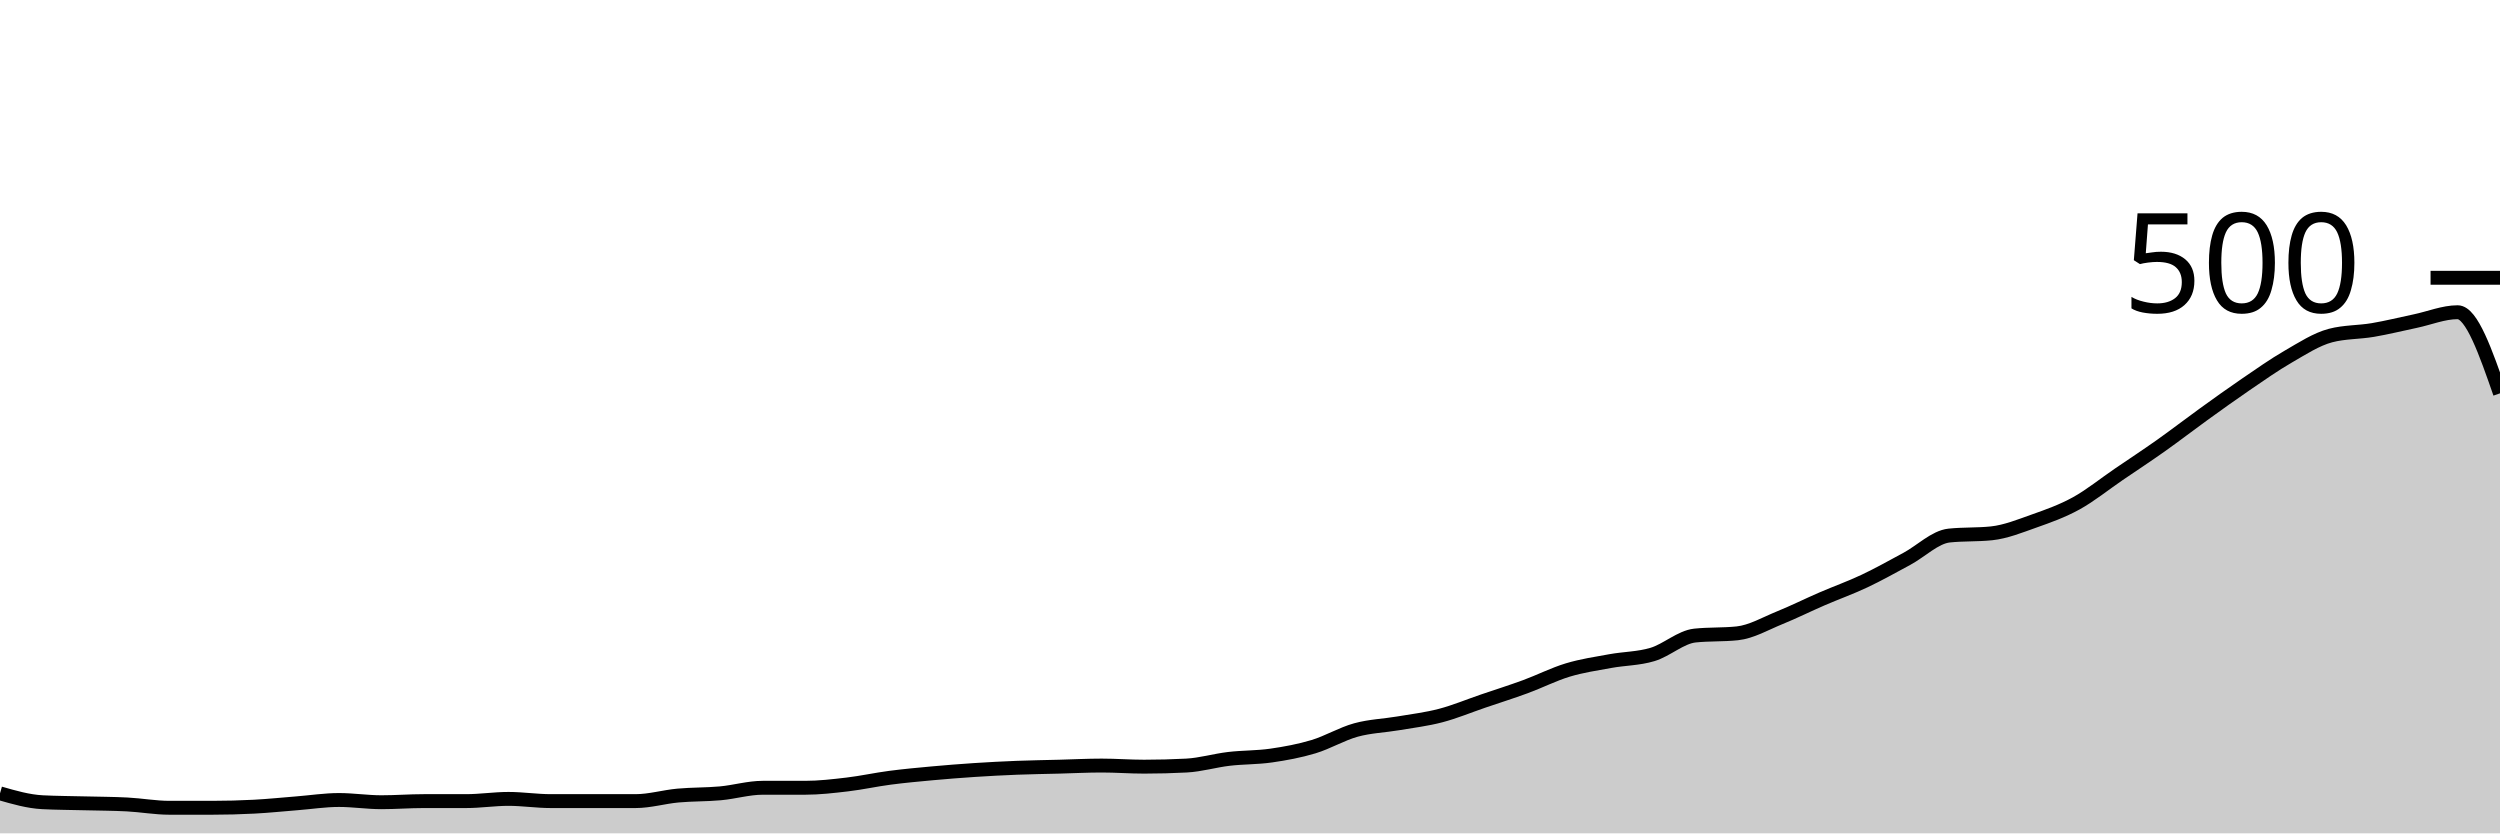
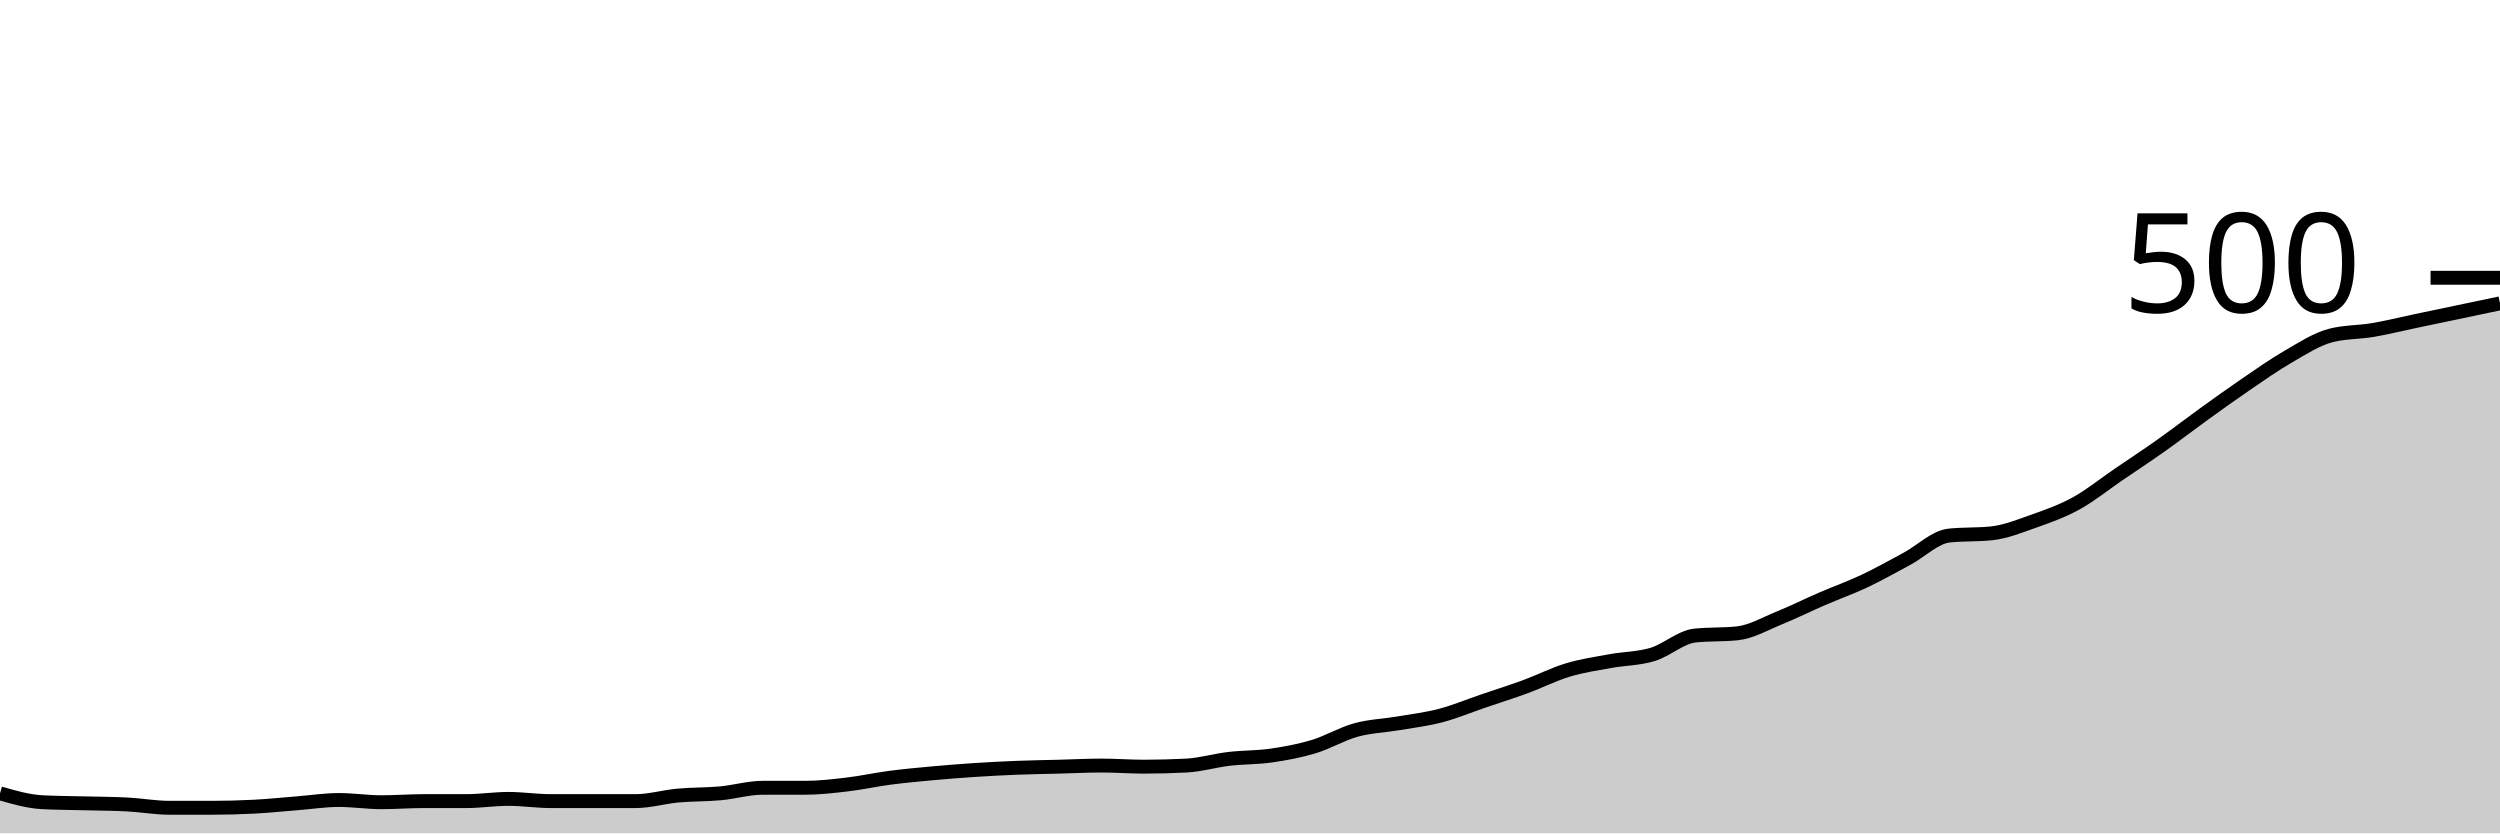
<svg xmlns="http://www.w3.org/2000/svg" viewBox="0 0 180 60">
  <g transform="translate(0,20)">
-     <path class="area" fill="rgba(0, 0, 0, 0.2)" d="M0,37.12C1.017,37.413,2.034,37.707,3.051,37.76C4.068,37.813,5.085,37.813,6.102,37.84C7.119,37.867,8.136,37.867,9.153,37.92C10.169,37.973,11.186,38.16,12.203,38.16C13.22,38.16,14.237,38.16,15.254,38.16C16.271,38.16,17.288,38.133,18.305,38.08C19.322,38.027,20.339,37.92,21.356,37.84C22.373,37.76,23.39,37.6,24.407,37.6C25.424,37.6,26.441,37.76,27.458,37.76C28.475,37.76,29.492,37.68,30.508,37.68C31.525,37.68,32.542,37.68,33.559,37.68C34.576,37.68,35.593,37.52,36.61,37.52C37.627,37.52,38.644,37.68,39.661,37.68C40.678,37.68,41.695,37.68,42.712,37.68C43.729,37.68,44.746,37.68,45.763,37.68C46.78,37.68,47.797,37.373,48.814,37.28C49.831,37.187,50.847,37.213,51.864,37.12C52.881,37.027,53.898,36.72,54.915,36.72C55.932,36.72,56.949,36.72,57.966,36.72C58.983,36.72,60,36.6,61.017,36.48C62.034,36.36,63.051,36.133,64.068,36C65.085,35.867,66.102,35.773,67.119,35.68C68.136,35.587,69.153,35.507,70.169,35.44C71.186,35.373,72.203,35.32,73.22,35.28C74.237,35.24,75.254,35.227,76.271,35.2C77.288,35.173,78.305,35.12,79.322,35.12C80.339,35.12,81.356,35.2,82.373,35.2C83.39,35.2,84.407,35.173,85.424,35.12C86.441,35.067,87.458,34.76,88.475,34.64C89.492,34.52,90.508,34.547,91.525,34.4C92.542,34.253,93.559,34.067,94.576,33.76C95.593,33.453,96.61,32.84,97.627,32.56C98.644,32.28,99.661,32.253,100.678,32.08C101.695,31.907,102.712,31.787,103.729,31.52C104.746,31.253,105.763,30.827,106.78,30.48C107.797,30.133,108.814,29.813,109.831,29.44C110.847,29.067,111.864,28.547,112.881,28.24C113.898,27.933,114.915,27.787,115.932,27.6C116.949,27.413,117.966,27.427,118.983,27.12C120,26.813,121.017,25.867,122.034,25.76C123.051,25.653,124.068,25.707,125.085,25.6C126.102,25.493,127.119,24.893,128.136,24.48C129.153,24.067,130.169,23.56,131.186,23.12C132.203,22.68,133.22,22.32,134.237,21.84C135.254,21.36,136.271,20.787,137.288,20.24C138.305,19.693,139.322,18.667,140.339,18.56C141.356,18.453,142.373,18.507,143.39,18.4C144.407,18.293,145.424,17.88,146.441,17.52C147.458,17.16,148.475,16.8,149.492,16.24C150.508,15.68,151.525,14.853,152.542,14.16C153.559,13.467,154.576,12.8,155.593,12.08C156.61,11.36,157.627,10.573,158.644,9.84C159.661,9.107,160.678,8.373,161.695,7.68C162.712,6.987,163.729,6.267,164.746,5.68C165.763,5.093,166.78,4.427,167.797,4.16C168.814,3.893,169.831,3.933,170.847,3.76C171.864,3.587,172.881,3.333,173.898,3.12C174.915,2.907,175.932,2.48,176.949,2.48C177.966,2.48,178.983,5.4,180,8.32L180,40C178.983,40,177.966,40,176.949,40C175.932,40,174.915,40,173.898,40C172.881,40,171.864,40,170.847,40C169.831,40,168.814,40,167.797,40C166.78,40,165.763,40,164.746,40C163.729,40,162.712,40,161.695,40C160.678,40,159.661,40,158.644,40C157.627,40,156.61,40,155.593,40C154.576,40,153.559,40,152.542,40C151.525,40,150.508,40,149.492,40C148.475,40,147.458,40,146.441,40C145.424,40,144.407,40,143.39,40C142.373,40,141.356,40,140.339,40C139.322,40,138.305,40,137.288,40C136.271,40,135.254,40,134.237,40C133.22,40,132.203,40,131.186,40C130.169,40,129.153,40,128.136,40C127.119,40,126.102,40,125.085,40C124.068,40,123.051,40,122.034,40C121.017,40,120,40,118.983,40C117.966,40,116.949,40,115.932,40C114.915,40,113.898,40,112.881,40C111.864,40,110.847,40,109.831,40C108.814,40,107.797,40,106.78,40C105.763,40,104.746,40,103.729,40C102.712,40,101.695,40,100.678,40C99.661,40,98.644,40,97.627,40C96.61,40,95.593,40,94.576,40C93.559,40,92.542,40,91.525,40C90.508,40,89.492,40,88.475,40C87.458,40,86.441,40,85.424,40C84.407,40,83.39,40,82.373,40C81.356,40,80.339,40,79.322,40C78.305,40,77.288,40,76.271,40C75.254,40,74.237,40,73.22,40C72.203,40,71.186,40,70.169,40C69.153,40,68.136,40,67.119,40C66.102,40,65.085,40,64.068,40C63.051,40,62.034,40,61.017,40C60,40,58.983,40,57.966,40C56.949,40,55.932,40,54.915,40C53.898,40,52.881,40,51.864,40C50.847,40,49.831,40,48.814,40C47.797,40,46.78,40,45.763,40C44.746,40,43.729,40,42.712,40C41.695,40,40.678,40,39.661,40C38.644,40,37.627,40,36.61,40C35.593,40,34.576,40,33.559,40C32.542,40,31.525,40,30.508,40C29.492,40,28.475,40,27.458,40C26.441,40,25.424,40,24.407,40C23.39,40,22.373,40,21.356,40C20.339,40,19.322,40,18.305,40C17.288,40,16.271,40,15.254,40C14.237,40,13.22,40,12.203,40C11.186,40,10.169,40,9.153,40C8.136,40,7.119,40,6.102,40C5.085,40,4.068,40,3.051,40C2.034,40,1.017,40,0,40Z" />
-     <path class="line" stroke="black" fill="none" d="M0,37.12C1.017,37.413,2.034,37.707,3.051,37.76C4.068,37.813,5.085,37.813,6.102,37.84C7.119,37.867,8.136,37.867,9.153,37.92C10.169,37.973,11.186,38.16,12.203,38.16C13.22,38.16,14.237,38.16,15.254,38.16C16.271,38.16,17.288,38.133,18.305,38.08C19.322,38.027,20.339,37.92,21.356,37.84C22.373,37.76,23.39,37.6,24.407,37.6C25.424,37.6,26.441,37.76,27.458,37.76C28.475,37.76,29.492,37.68,30.508,37.68C31.525,37.68,32.542,37.68,33.559,37.68C34.576,37.68,35.593,37.52,36.61,37.52C37.627,37.52,38.644,37.68,39.661,37.68C40.678,37.68,41.695,37.68,42.712,37.68C43.729,37.68,44.746,37.68,45.763,37.68C46.78,37.68,47.797,37.373,48.814,37.28C49.831,37.187,50.847,37.213,51.864,37.12C52.881,37.027,53.898,36.72,54.915,36.72C55.932,36.72,56.949,36.72,57.966,36.72C58.983,36.72,60,36.6,61.017,36.48C62.034,36.36,63.051,36.133,64.068,36C65.085,35.867,66.102,35.773,67.119,35.68C68.136,35.587,69.153,35.507,70.169,35.44C71.186,35.373,72.203,35.32,73.22,35.28C74.237,35.24,75.254,35.227,76.271,35.2C77.288,35.173,78.305,35.12,79.322,35.12C80.339,35.12,81.356,35.2,82.373,35.2C83.39,35.2,84.407,35.173,85.424,35.12C86.441,35.067,87.458,34.76,88.475,34.64C89.492,34.52,90.508,34.547,91.525,34.4C92.542,34.253,93.559,34.067,94.576,33.76C95.593,33.453,96.61,32.84,97.627,32.56C98.644,32.28,99.661,32.253,100.678,32.08C101.695,31.907,102.712,31.787,103.729,31.52C104.746,31.253,105.763,30.827,106.78,30.48C107.797,30.133,108.814,29.813,109.831,29.44C110.847,29.067,111.864,28.547,112.881,28.24C113.898,27.933,114.915,27.787,115.932,27.6C116.949,27.413,117.966,27.427,118.983,27.12C120,26.813,121.017,25.867,122.034,25.76C123.051,25.653,124.068,25.707,125.085,25.6C126.102,25.493,127.119,24.893,128.136,24.48C129.153,24.067,130.169,23.56,131.186,23.12C132.203,22.68,133.22,22.32,134.237,21.84C135.254,21.36,136.271,20.787,137.288,20.24C138.305,19.693,139.322,18.667,140.339,18.56C141.356,18.453,142.373,18.507,143.39,18.4C144.407,18.293,145.424,17.88,146.441,17.52C147.458,17.16,148.475,16.8,149.492,16.24C150.508,15.68,151.525,14.853,152.542,14.16C153.559,13.467,154.576,12.8,155.593,12.08C156.61,11.36,157.627,10.573,158.644,9.84C159.661,9.107,160.678,8.373,161.695,7.68C162.712,6.987,163.729,6.267,164.746,5.68C165.763,5.093,166.78,4.427,167.797,4.16C168.814,3.893,169.831,3.933,170.847,3.76C171.864,3.587,172.881,3.333,173.898,3.12C174.915,2.907,175.932,2.48,176.949,2.48C177.966,2.48,178.983,5.4,180,8.32" />
+     <path class="area" fill="rgba(0, 0, 0, 0.2)" d="M0,37.12C1.017,37.413,2.034,37.707,3.051,37.76C4.068,37.813,5.085,37.813,6.102,37.84C7.119,37.867,8.136,37.867,9.153,37.92C10.169,37.973,11.186,38.16,12.203,38.16C13.22,38.16,14.237,38.16,15.254,38.16C16.271,38.16,17.288,38.133,18.305,38.08C19.322,38.027,20.339,37.92,21.356,37.84C22.373,37.76,23.39,37.6,24.407,37.6C25.424,37.6,26.441,37.76,27.458,37.76C28.475,37.76,29.492,37.68,30.508,37.68C31.525,37.68,32.542,37.68,33.559,37.68C34.576,37.68,35.593,37.52,36.61,37.52C37.627,37.52,38.644,37.68,39.661,37.68C40.678,37.68,41.695,37.68,42.712,37.68C43.729,37.68,44.746,37.68,45.763,37.68C46.78,37.68,47.797,37.373,48.814,37.28C49.831,37.187,50.847,37.213,51.864,37.12C52.881,37.027,53.898,36.72,54.915,36.72C55.932,36.72,56.949,36.72,57.966,36.72C58.983,36.72,60,36.6,61.017,36.48C62.034,36.36,63.051,36.133,64.068,36C65.085,35.867,66.102,35.773,67.119,35.68C68.136,35.587,69.153,35.507,70.169,35.44C71.186,35.373,72.203,35.32,73.22,35.28C74.237,35.24,75.254,35.227,76.271,35.2C77.288,35.173,78.305,35.12,79.322,35.12C80.339,35.12,81.356,35.2,82.373,35.2C83.39,35.2,84.407,35.173,85.424,35.12C86.441,35.067,87.458,34.76,88.475,34.64C89.492,34.52,90.508,34.547,91.525,34.4C92.542,34.253,93.559,34.067,94.576,33.76C95.593,33.453,96.61,32.84,97.627,32.56C98.644,32.28,99.661,32.253,100.678,32.08C101.695,31.907,102.712,31.787,103.729,31.52C104.746,31.253,105.763,30.827,106.78,30.48C107.797,30.133,108.814,29.813,109.831,29.44C110.847,29.067,111.864,28.547,112.881,28.24C113.898,27.933,114.915,27.787,115.932,27.6C116.949,27.413,117.966,27.427,118.983,27.12C120,26.813,121.017,25.867,122.034,25.76C123.051,25.653,124.068,25.707,125.085,25.6C126.102,25.493,127.119,24.893,128.136,24.48C129.153,24.067,130.169,23.56,131.186,23.12C132.203,22.68,133.22,22.32,134.237,21.84C135.254,21.36,136.271,20.787,137.288,20.24C138.305,19.693,139.322,18.667,140.339,18.56C141.356,18.453,142.373,18.507,143.39,18.4C144.407,18.293,145.424,17.88,146.441,17.52C147.458,17.16,148.475,16.8,149.492,16.24C150.508,15.68,151.525,14.853,152.542,14.16C153.559,13.467,154.576,12.8,155.593,12.08C156.61,11.36,157.627,10.573,158.644,9.84C159.661,9.107,160.678,8.373,161.695,7.68C162.712,6.987,163.729,6.267,164.746,5.68C165.763,5.093,166.78,4.427,167.797,4.16C168.814,3.893,169.831,3.933,170.847,3.76C171.864,3.587,172.881,3.333,173.898,3.12C174.915,2.907,175.932,2.693,176.949,2.48C177.966,2.267,178.983,2.053,180,1.84L180,40C178.983,40,177.966,40,176.949,40C175.932,40,174.915,40,173.898,40C172.881,40,171.864,40,170.847,40C169.831,40,168.814,40,167.797,40C166.78,40,165.763,40,164.746,40C163.729,40,162.712,40,161.695,40C160.678,40,159.661,40,158.644,40C157.627,40,156.61,40,155.593,40C154.576,40,153.559,40,152.542,40C151.525,40,150.508,40,149.492,40C148.475,40,147.458,40,146.441,40C145.424,40,144.407,40,143.39,40C142.373,40,141.356,40,140.339,40C139.322,40,138.305,40,137.288,40C136.271,40,135.254,40,134.237,40C133.22,40,132.203,40,131.186,40C130.169,40,129.153,40,128.136,40C127.119,40,126.102,40,125.085,40C124.068,40,123.051,40,122.034,40C121.017,40,120,40,118.983,40C117.966,40,116.949,40,115.932,40C114.915,40,113.898,40,112.881,40C111.864,40,110.847,40,109.831,40C108.814,40,107.797,40,106.78,40C105.763,40,104.746,40,103.729,40C102.712,40,101.695,40,100.678,40C99.661,40,98.644,40,97.627,40C96.61,40,95.593,40,94.576,40C93.559,40,92.542,40,91.525,40C90.508,40,89.492,40,88.475,40C87.458,40,86.441,40,85.424,40C84.407,40,83.39,40,82.373,40C81.356,40,80.339,40,79.322,40C78.305,40,77.288,40,76.271,40C75.254,40,74.237,40,73.22,40C72.203,40,71.186,40,70.169,40C69.153,40,68.136,40,67.119,40C66.102,40,65.085,40,64.068,40C63.051,40,62.034,40,61.017,40C60,40,58.983,40,57.966,40C56.949,40,55.932,40,54.915,40C53.898,40,52.881,40,51.864,40C50.847,40,49.831,40,48.814,40C47.797,40,46.78,40,45.763,40C44.746,40,43.729,40,42.712,40C41.695,40,40.678,40,39.661,40C38.644,40,37.627,40,36.61,40C35.593,40,34.576,40,33.559,40C32.542,40,31.525,40,30.508,40C29.492,40,28.475,40,27.458,40C26.441,40,25.424,40,24.407,40C23.39,40,22.373,40,21.356,40C20.339,40,19.322,40,18.305,40C17.288,40,16.271,40,15.254,40C14.237,40,13.22,40,12.203,40C11.186,40,10.169,40,9.153,40C8.136,40,7.119,40,6.102,40C5.085,40,4.068,40,3.051,40C2.034,40,1.017,40,0,40Z" />
+     <path class="line" stroke="black" fill="none" d="M0,37.12C1.017,37.413,2.034,37.707,3.051,37.76C4.068,37.813,5.085,37.813,6.102,37.84C7.119,37.867,8.136,37.867,9.153,37.92C10.169,37.973,11.186,38.16,12.203,38.16C13.22,38.16,14.237,38.16,15.254,38.16C16.271,38.16,17.288,38.133,18.305,38.08C19.322,38.027,20.339,37.92,21.356,37.84C22.373,37.76,23.39,37.6,24.407,37.6C25.424,37.6,26.441,37.76,27.458,37.76C28.475,37.76,29.492,37.68,30.508,37.68C31.525,37.68,32.542,37.68,33.559,37.68C34.576,37.68,35.593,37.52,36.61,37.52C37.627,37.52,38.644,37.68,39.661,37.68C40.678,37.68,41.695,37.68,42.712,37.68C43.729,37.68,44.746,37.68,45.763,37.68C46.78,37.68,47.797,37.373,48.814,37.28C49.831,37.187,50.847,37.213,51.864,37.12C52.881,37.027,53.898,36.72,54.915,36.72C55.932,36.72,56.949,36.72,57.966,36.72C58.983,36.72,60,36.6,61.017,36.48C62.034,36.36,63.051,36.133,64.068,36C65.085,35.867,66.102,35.773,67.119,35.68C68.136,35.587,69.153,35.507,70.169,35.44C71.186,35.373,72.203,35.32,73.22,35.28C74.237,35.24,75.254,35.227,76.271,35.2C77.288,35.173,78.305,35.12,79.322,35.12C80.339,35.12,81.356,35.2,82.373,35.2C83.39,35.2,84.407,35.173,85.424,35.12C86.441,35.067,87.458,34.76,88.475,34.64C89.492,34.52,90.508,34.547,91.525,34.4C92.542,34.253,93.559,34.067,94.576,33.76C95.593,33.453,96.61,32.84,97.627,32.56C98.644,32.28,99.661,32.253,100.678,32.08C101.695,31.907,102.712,31.787,103.729,31.52C104.746,31.253,105.763,30.827,106.78,30.48C107.797,30.133,108.814,29.813,109.831,29.44C110.847,29.067,111.864,28.547,112.881,28.24C113.898,27.933,114.915,27.787,115.932,27.6C116.949,27.413,117.966,27.427,118.983,27.12C120,26.813,121.017,25.867,122.034,25.76C123.051,25.653,124.068,25.707,125.085,25.6C126.102,25.493,127.119,24.893,128.136,24.48C129.153,24.067,130.169,23.56,131.186,23.12C132.203,22.68,133.22,22.32,134.237,21.84C135.254,21.36,136.271,20.787,137.288,20.24C138.305,19.693,139.322,18.667,140.339,18.56C141.356,18.453,142.373,18.507,143.39,18.4C144.407,18.293,145.424,17.88,146.441,17.52C147.458,17.16,148.475,16.8,149.492,16.24C150.508,15.68,151.525,14.853,152.542,14.16C153.559,13.467,154.576,12.8,155.593,12.08C156.61,11.36,157.627,10.573,158.644,9.84C159.661,9.107,160.678,8.373,161.695,7.68C162.712,6.987,163.729,6.267,164.746,5.68C165.763,5.093,166.78,4.427,167.797,4.16C168.814,3.893,169.831,3.933,170.847,3.76C171.864,3.587,172.881,3.333,173.898,3.12C174.915,2.907,175.932,2.693,176.949,2.48C177.966,2.267,178.983,2.053,180,1.84" />
    <path class="axis-ceiling" stroke-width="1" stroke="black" fill="none" d="M175,0L180,0" />
    <text class="axis-ceiling-label" font-family="sans-serif" text-anchor="end" font-size="10px" x="170" y="2.5">500</text>
  </g>
</svg>
